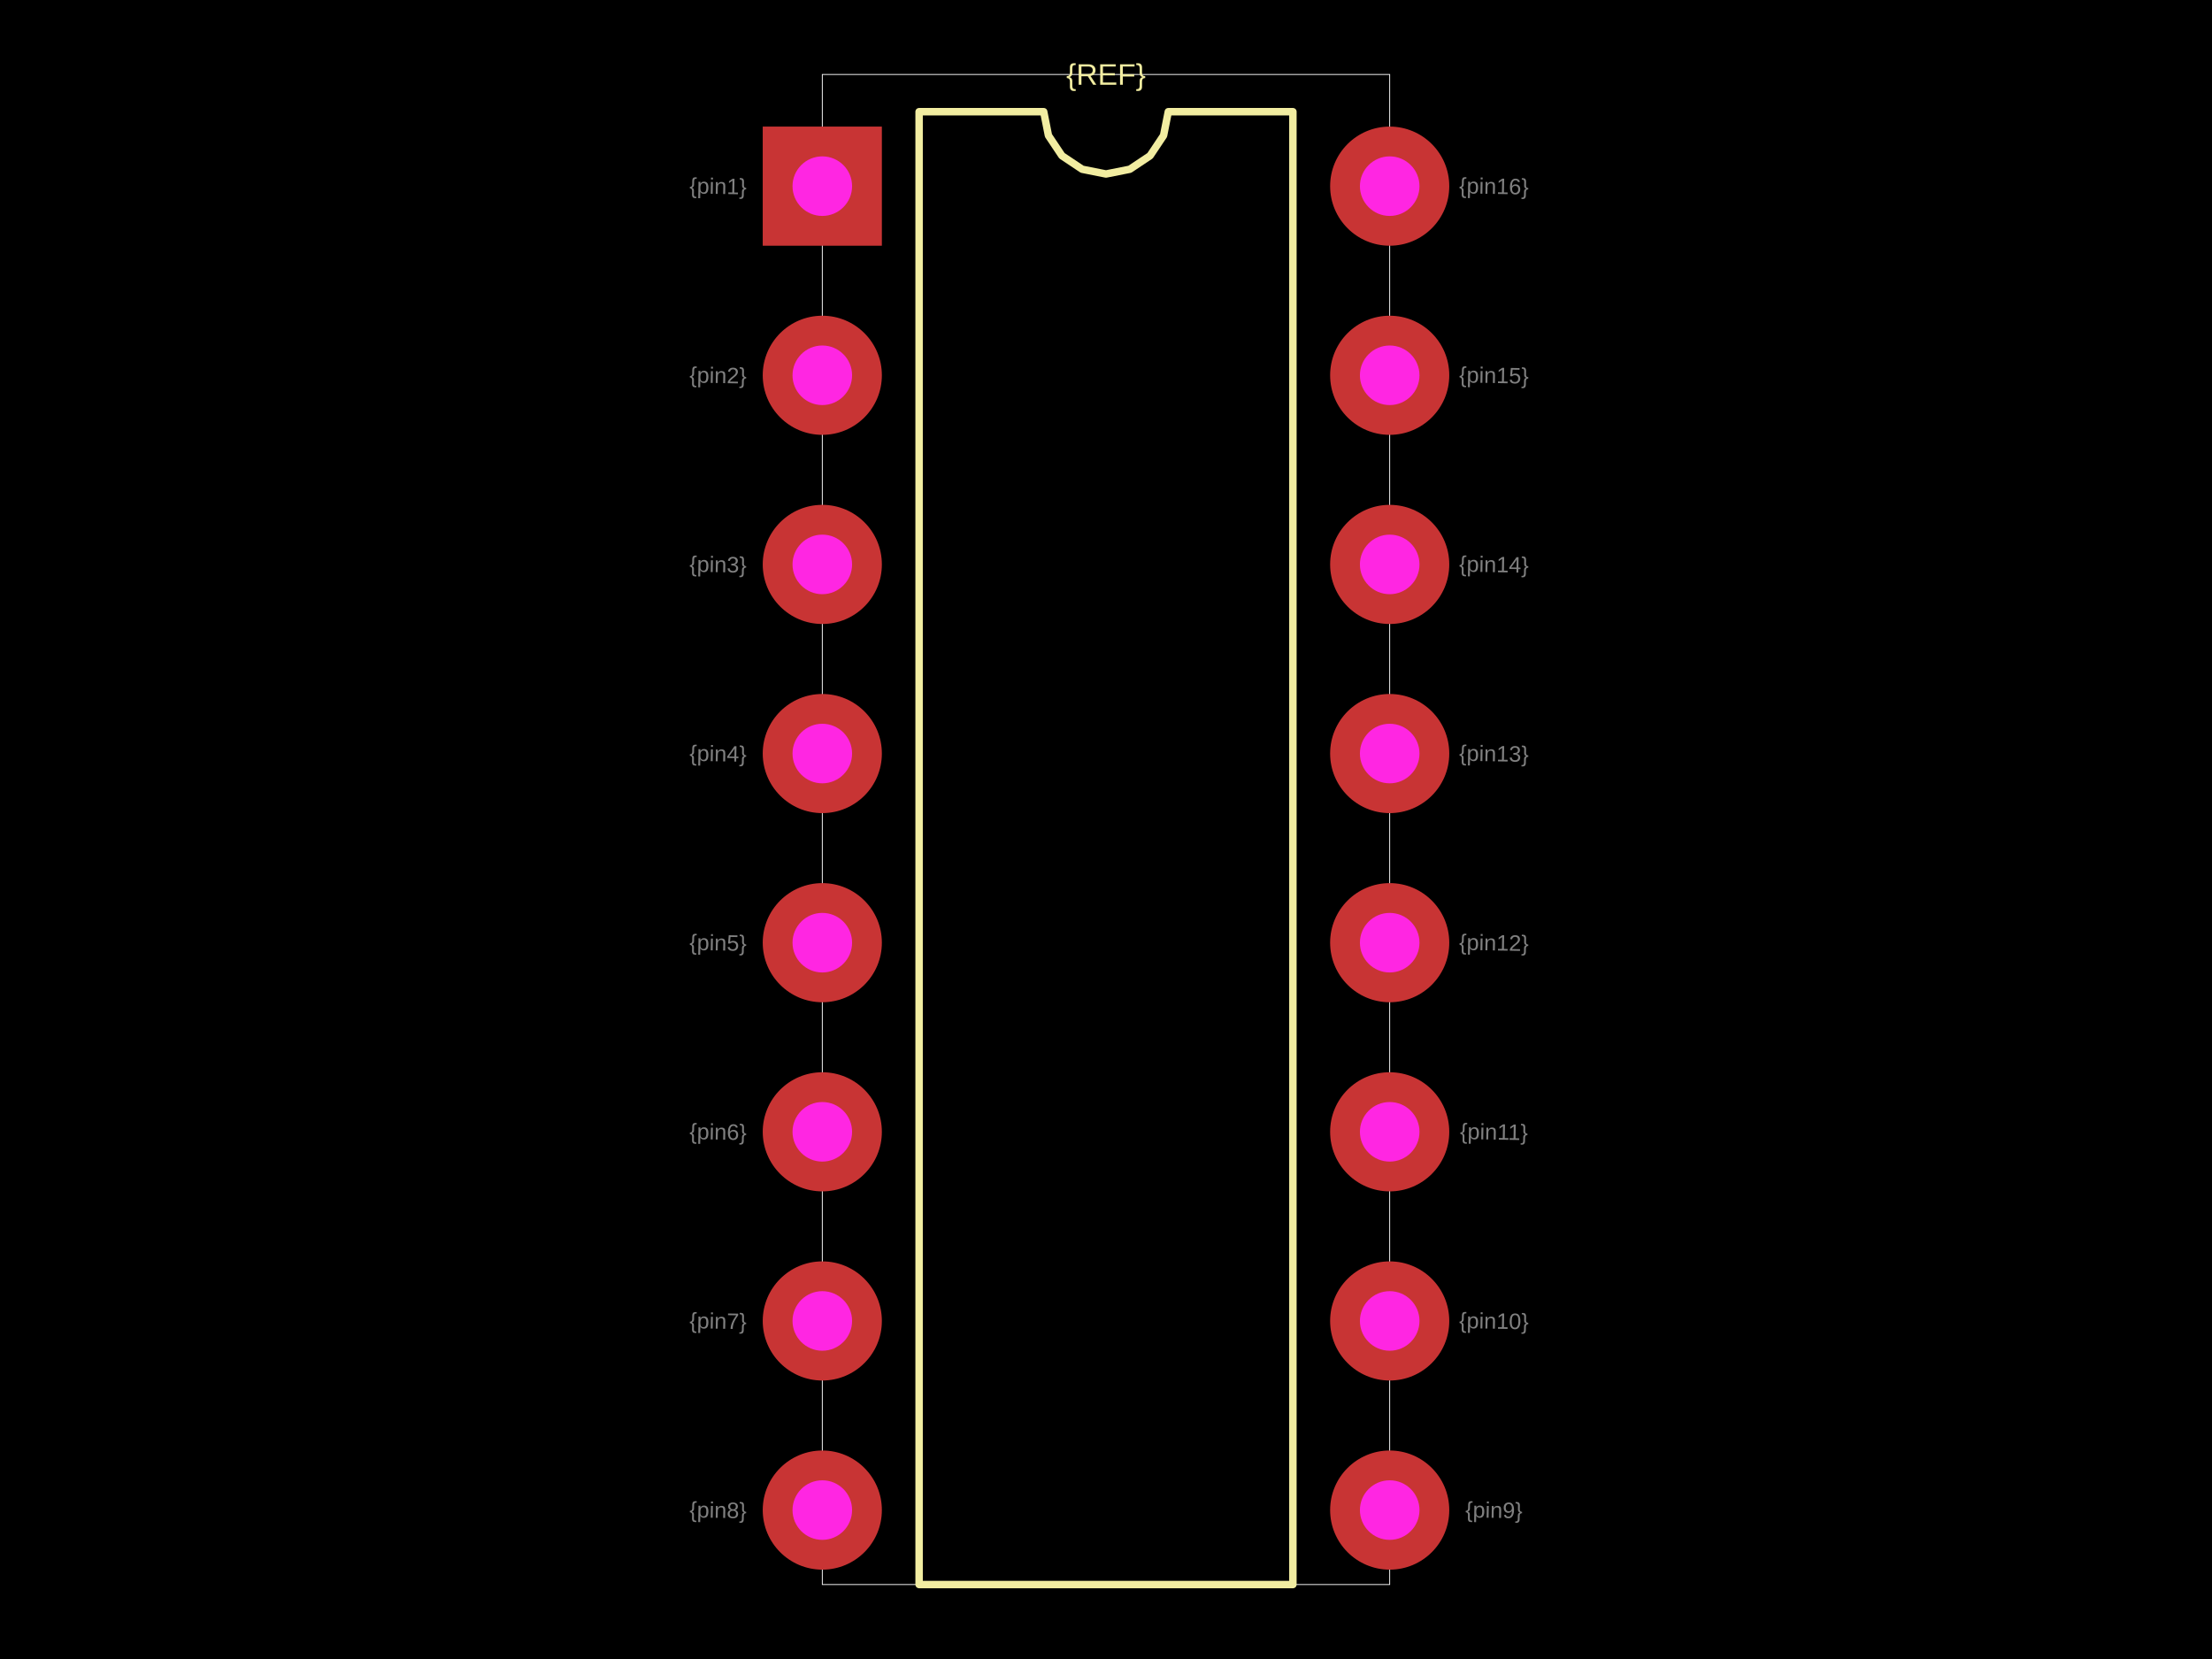
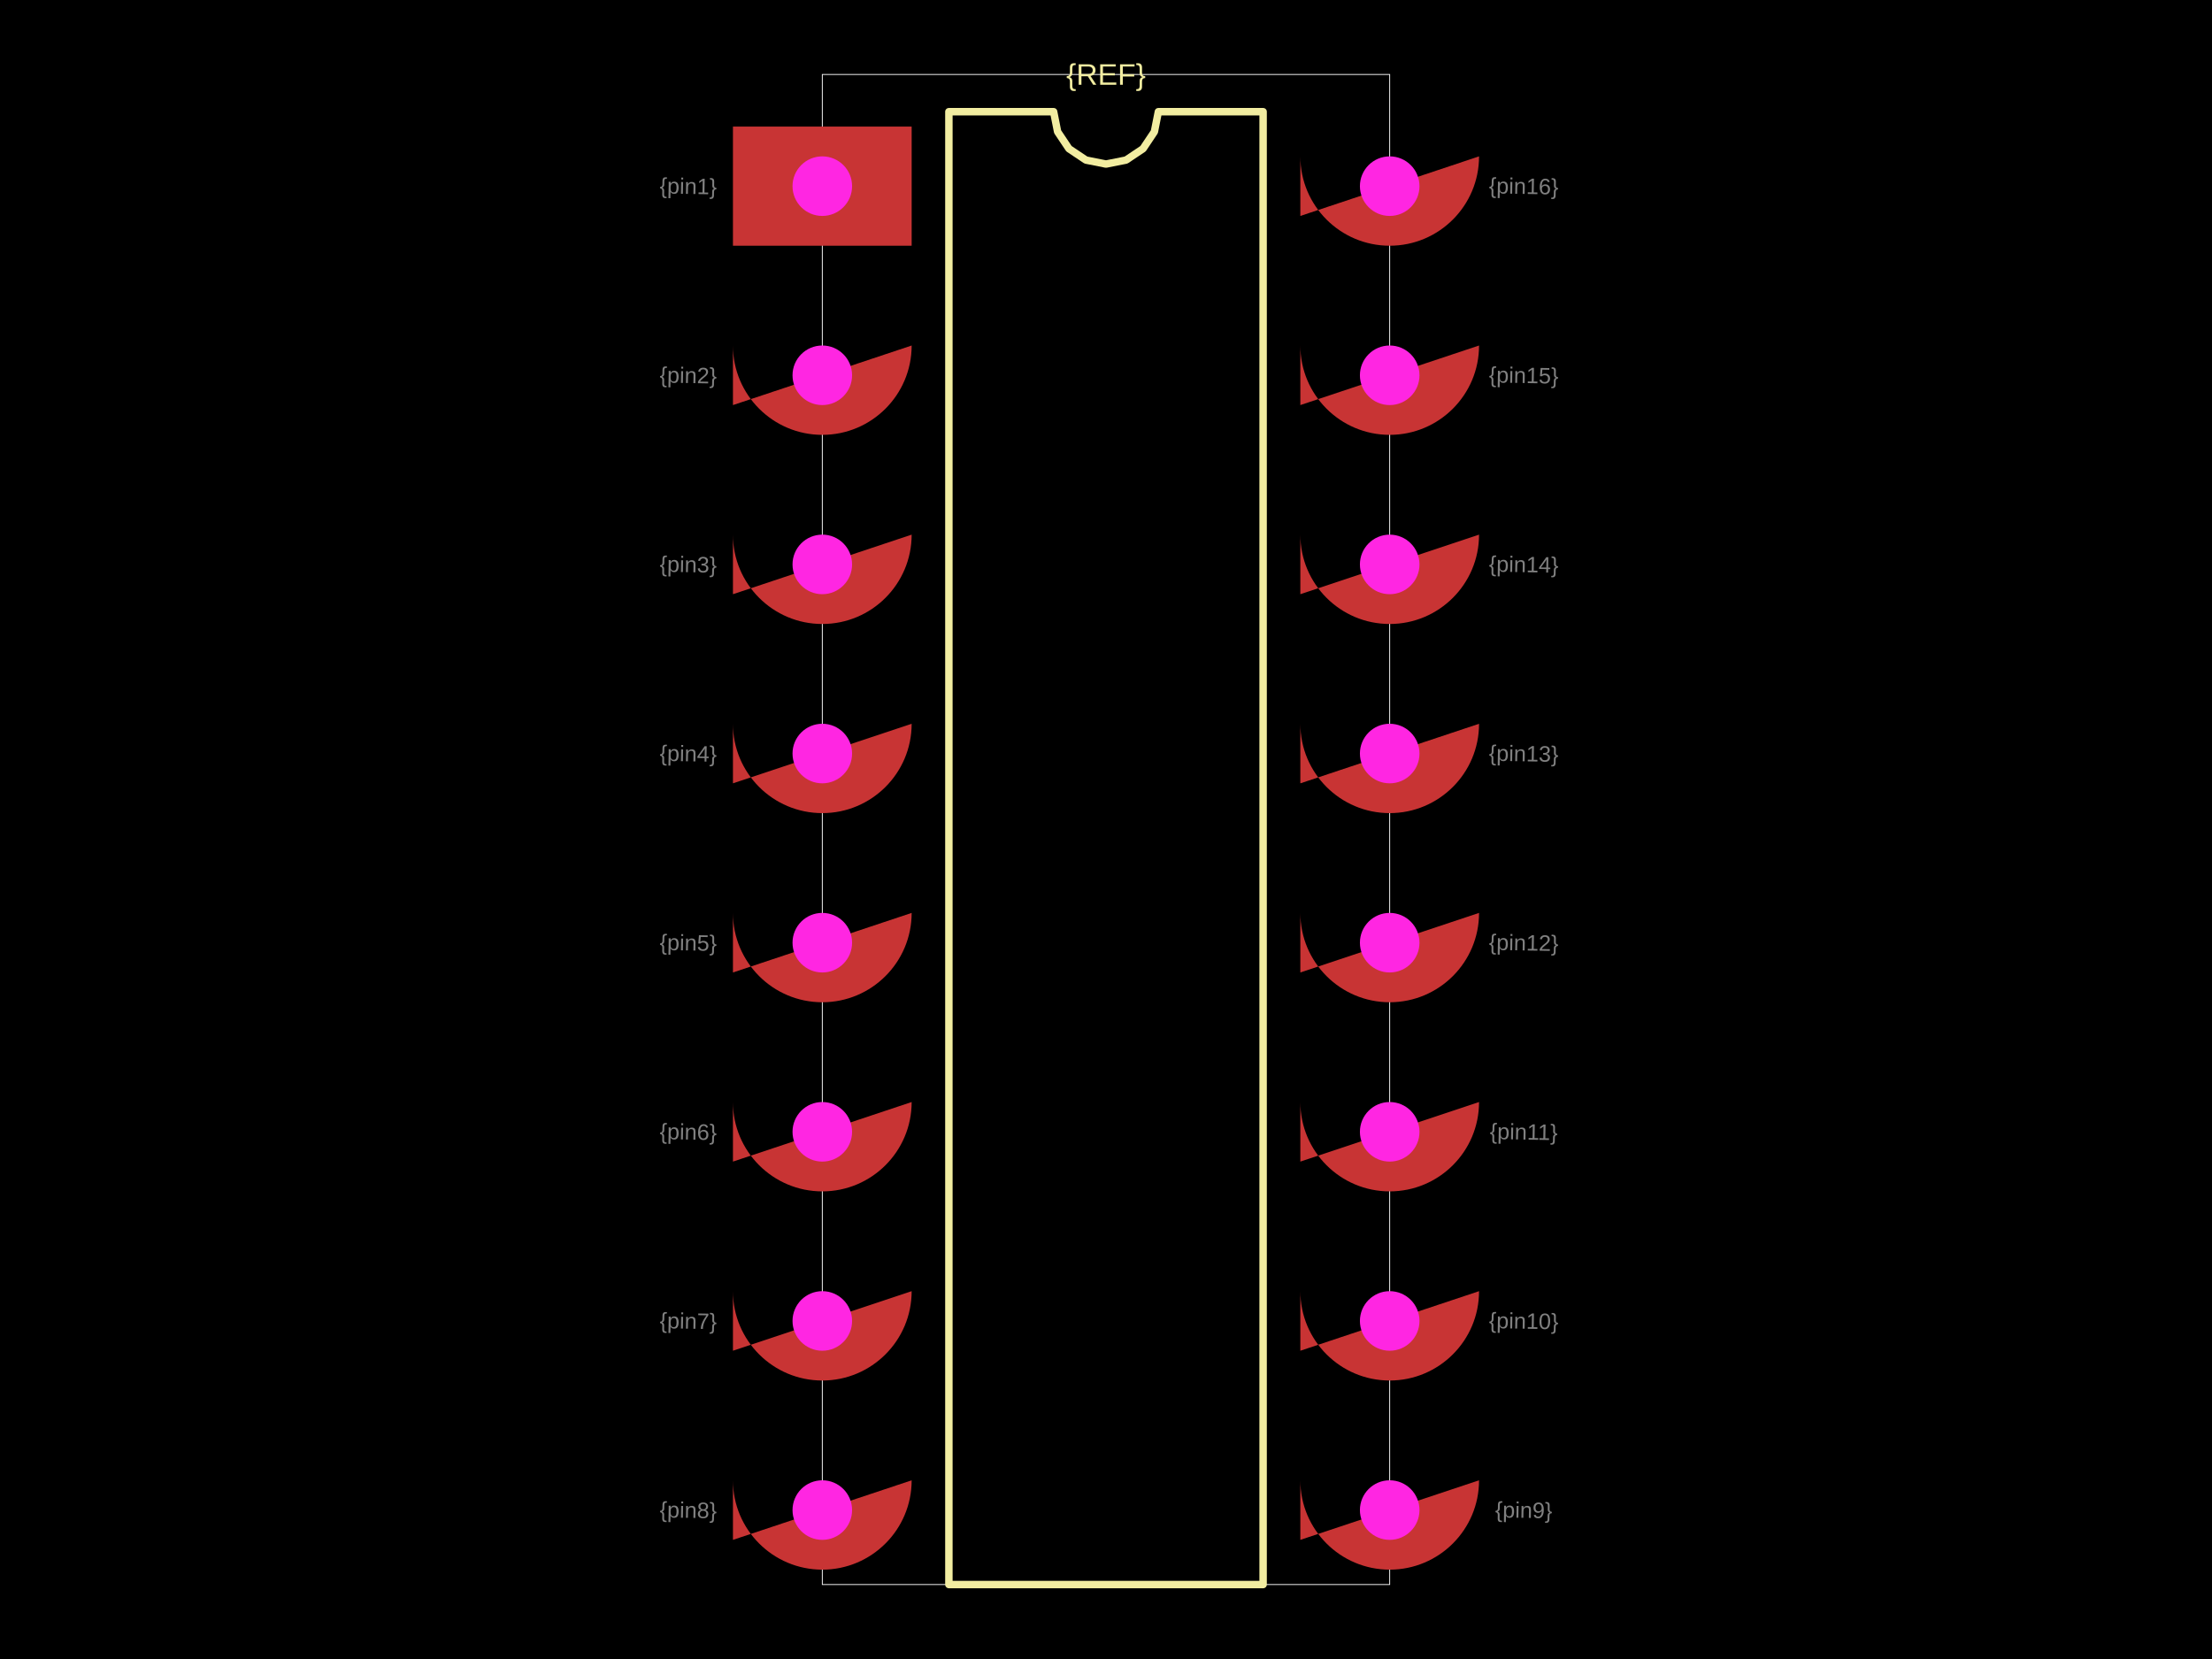
<svg xmlns="http://www.w3.org/2000/svg" width="800" height="600">
  <style />
  <rect class="boundary" x="0" y="0" fill="#000" width="800" height="600" />
  <rect class="pcb-boundary" fill="none" stroke="#fff" stroke-width="0.3" x="297.397" y="26.93" width="205.206" height="546.14" />
-   <path class="pcb-silkscreen pcb-silkscreen-top" d="M 332.406 573.07 L 332.406 40.395 L 377.469 40.395 L 379.184 49.017 L 384.068 56.327 L 391.378 61.211 L 400 62.926 L 408.622 61.211 L 415.932 56.327 L 420.816 49.017 L 422.531 40.395 L 467.594 40.395 L 467.594 573.07 L 332.406 573.07 Z" fill="none" stroke="#f2eda1" stroke-width="2.693" stroke-linecap="round" stroke-linejoin="round" data-pcb-component-id="" data-pcb-silkscreen-path-id="silkscreen_path_1" />
+   <path class="pcb-silkscreen pcb-silkscreen-top" d="M 343.178 573.07 L 343.178 40.395 L 381.059 40.395 L 382.501 47.643 L 386.607 53.788 L 392.752 57.894 L 400 59.336 L 407.248 57.894 L 413.393 53.788 L 417.499 47.643 L 418.941 40.395 L 456.822 40.395 L 456.822 573.07 L 343.178 573.07 Z" fill="none" stroke="#f2eda1" stroke-width="2.693" stroke-linecap="round" stroke-linejoin="round" data-pcb-component-id="" data-pcb-silkscreen-path-id="silkscreen_path_1" />
  <text x="0" y="0" dx="0" dy="0" fill="#f2eda1" font-family="Arial, sans-serif" font-size="10.772" text-anchor="middle" dominant-baseline="central" transform="matrix(1,0,0,1,400,26.92998)" class="pcb-silkscreen-text pcb-silkscreen-top" data-pcb-silkscreen-text-id="pcb_component_1" stroke="none">{REF}</text>
-   <text x="0" y="0" font-family="Arial, sans-serif" font-size="8.079" text-anchor="middle" dominant-baseline="central" transform="matrix(0.9998477,0.01745241,-0.01745241,0.9998477,259.6948,67.32496)" class="pcb-fabrication-note-text" fill="rgba(255,255,255,0.5)">{pin1}</text>
-   <text x="0" y="0" font-family="Arial, sans-serif" font-size="8.079" text-anchor="middle" dominant-baseline="central" transform="matrix(0.9998477,0.01745241,-0.01745241,0.9998477,259.6948,135.7271)" class="pcb-fabrication-note-text" fill="rgba(255,255,255,0.5)">{pin2}</text>
-   <text x="0" y="0" font-family="Arial, sans-serif" font-size="8.079" text-anchor="middle" dominant-baseline="central" transform="matrix(0.9998477,0.01745241,-0.01745241,0.9998477,259.6948,204.1293)" class="pcb-fabrication-note-text" fill="rgba(255,255,255,0.5)">{pin3}</text>
-   <text x="0" y="0" font-family="Arial, sans-serif" font-size="8.079" text-anchor="middle" dominant-baseline="central" transform="matrix(0.9998477,0.01745241,-0.01745241,0.9998477,259.6948,272.5314)" class="pcb-fabrication-note-text" fill="rgba(255,255,255,0.5)">{pin4}</text>
-   <text x="0" y="0" font-family="Arial, sans-serif" font-size="8.079" text-anchor="middle" dominant-baseline="central" transform="matrix(0.9998477,0.01745241,-0.01745241,0.9998477,259.6948,340.9336)" class="pcb-fabrication-note-text" fill="rgba(255,255,255,0.5)">{pin5}</text>
-   <text x="0" y="0" font-family="Arial, sans-serif" font-size="8.079" text-anchor="middle" dominant-baseline="central" transform="matrix(0.9998477,0.01745241,-0.01745241,0.9998477,259.6948,409.3357)" class="pcb-fabrication-note-text" fill="rgba(255,255,255,0.5)">{pin6}</text>
-   <text x="0" y="0" font-family="Arial, sans-serif" font-size="8.079" text-anchor="middle" dominant-baseline="central" transform="matrix(0.9998477,0.01745241,-0.01745241,0.9998477,259.6948,477.7379)" class="pcb-fabrication-note-text" fill="rgba(255,255,255,0.5)">{pin7}</text>
-   <text x="0" y="0" font-family="Arial, sans-serif" font-size="8.079" text-anchor="middle" dominant-baseline="central" transform="matrix(0.9998477,0.01745241,-0.01745241,0.9998477,259.6948,546.14)" class="pcb-fabrication-note-text" fill="rgba(255,255,255,0.5)">{pin8}</text>
-   <text x="0" y="0" font-family="Arial, sans-serif" font-size="8.079" text-anchor="middle" dominant-baseline="central" transform="matrix(0.9998477,0.01745241,-0.01745241,0.9998477,540.3052,546.14)" class="pcb-fabrication-note-text" fill="rgba(255,255,255,0.5)">{pin9}</text>
-   <text x="0" y="0" font-family="Arial, sans-serif" font-size="8.079" text-anchor="middle" dominant-baseline="central" transform="matrix(0.9998477,0.01745241,-0.01745241,0.9998477,540.3052,477.7379)" class="pcb-fabrication-note-text" fill="rgba(255,255,255,0.5)">{pin10}</text>
-   <text x="0" y="0" font-family="Arial, sans-serif" font-size="8.079" text-anchor="middle" dominant-baseline="central" transform="matrix(0.9998477,0.01745241,-0.01745241,0.9998477,540.3052,409.3357)" class="pcb-fabrication-note-text" fill="rgba(255,255,255,0.5)">{pin11}</text>
-   <text x="0" y="0" font-family="Arial, sans-serif" font-size="8.079" text-anchor="middle" dominant-baseline="central" transform="matrix(0.9998477,0.01745241,-0.01745241,0.9998477,540.3052,340.9336)" class="pcb-fabrication-note-text" fill="rgba(255,255,255,0.5)">{pin12}</text>
-   <text x="0" y="0" font-family="Arial, sans-serif" font-size="8.079" text-anchor="middle" dominant-baseline="central" transform="matrix(0.9998477,0.01745241,-0.01745241,0.9998477,540.3052,272.5314)" class="pcb-fabrication-note-text" fill="rgba(255,255,255,0.5)">{pin13}</text>
-   <text x="0" y="0" font-family="Arial, sans-serif" font-size="8.079" text-anchor="middle" dominant-baseline="central" transform="matrix(0.9998477,0.01745241,-0.01745241,0.9998477,540.3052,204.1293)" class="pcb-fabrication-note-text" fill="rgba(255,255,255,0.5)">{pin14}</text>
-   <text x="0" y="0" font-family="Arial, sans-serif" font-size="8.079" text-anchor="middle" dominant-baseline="central" transform="matrix(0.9998477,0.01745241,-0.01745241,0.9998477,540.3052,135.7271)" class="pcb-fabrication-note-text" fill="rgba(255,255,255,0.5)">{pin15}</text>
-   <text x="0" y="0" font-family="Arial, sans-serif" font-size="8.079" text-anchor="middle" dominant-baseline="central" transform="matrix(0.9998477,0.01745241,-0.01745241,0.9998477,540.3052,67.32496)" class="pcb-fabrication-note-text" fill="rgba(255,255,255,0.5)">{pin16}</text>
+   <text x="0" y="0" font-family="Arial, sans-serif" font-size="8.079" text-anchor="middle" dominant-baseline="central" transform="matrix(0.9998477,0.01745241,-0.01745241,0.9998477,248.9228,67.32496)" class="pcb-fabrication-note-text" fill="rgba(255,255,255,0.5)">{pin1}</text>
+   <text x="0" y="0" font-family="Arial, sans-serif" font-size="8.079" text-anchor="middle" dominant-baseline="central" transform="matrix(0.9998477,0.01745241,-0.01745241,0.9998477,248.9228,135.7271)" class="pcb-fabrication-note-text" fill="rgba(255,255,255,0.5)">{pin2}</text>
+   <text x="0" y="0" font-family="Arial, sans-serif" font-size="8.079" text-anchor="middle" dominant-baseline="central" transform="matrix(0.9998477,0.01745241,-0.01745241,0.9998477,248.9228,204.1293)" class="pcb-fabrication-note-text" fill="rgba(255,255,255,0.5)">{pin3}</text>
+   <text x="0" y="0" font-family="Arial, sans-serif" font-size="8.079" text-anchor="middle" dominant-baseline="central" transform="matrix(0.9998477,0.01745241,-0.01745241,0.9998477,248.9228,272.5314)" class="pcb-fabrication-note-text" fill="rgba(255,255,255,0.5)">{pin4}</text>
+   <text x="0" y="0" font-family="Arial, sans-serif" font-size="8.079" text-anchor="middle" dominant-baseline="central" transform="matrix(0.9998477,0.01745241,-0.01745241,0.9998477,248.9228,340.9336)" class="pcb-fabrication-note-text" fill="rgba(255,255,255,0.5)">{pin5}</text>
+   <text x="0" y="0" font-family="Arial, sans-serif" font-size="8.079" text-anchor="middle" dominant-baseline="central" transform="matrix(0.9998477,0.01745241,-0.01745241,0.9998477,248.9228,409.3357)" class="pcb-fabrication-note-text" fill="rgba(255,255,255,0.5)">{pin6}</text>
+   <text x="0" y="0" font-family="Arial, sans-serif" font-size="8.079" text-anchor="middle" dominant-baseline="central" transform="matrix(0.9998477,0.01745241,-0.01745241,0.9998477,248.9228,477.7379)" class="pcb-fabrication-note-text" fill="rgba(255,255,255,0.5)">{pin7}</text>
+   <text x="0" y="0" font-family="Arial, sans-serif" font-size="8.079" text-anchor="middle" dominant-baseline="central" transform="matrix(0.9998477,0.01745241,-0.01745241,0.9998477,248.9228,546.14)" class="pcb-fabrication-note-text" fill="rgba(255,255,255,0.5)">{pin8}</text>
+   <text x="0" y="0" font-family="Arial, sans-serif" font-size="8.079" text-anchor="middle" dominant-baseline="central" transform="matrix(0.9998477,0.01745241,-0.01745241,0.9998477,551.0772,546.14)" class="pcb-fabrication-note-text" fill="rgba(255,255,255,0.5)">{pin9}</text>
+   <text x="0" y="0" font-family="Arial, sans-serif" font-size="8.079" text-anchor="middle" dominant-baseline="central" transform="matrix(0.9998477,0.01745241,-0.01745241,0.9998477,551.0772,477.7379)" class="pcb-fabrication-note-text" fill="rgba(255,255,255,0.5)">{pin10}</text>
+   <text x="0" y="0" font-family="Arial, sans-serif" font-size="8.079" text-anchor="middle" dominant-baseline="central" transform="matrix(0.9998477,0.01745241,-0.01745241,0.9998477,551.0772,409.3357)" class="pcb-fabrication-note-text" fill="rgba(255,255,255,0.5)">{pin11}</text>
+   <text x="0" y="0" font-family="Arial, sans-serif" font-size="8.079" text-anchor="middle" dominant-baseline="central" transform="matrix(0.9998477,0.01745241,-0.01745241,0.9998477,551.0772,340.9336)" class="pcb-fabrication-note-text" fill="rgba(255,255,255,0.5)">{pin12}</text>
+   <text x="0" y="0" font-family="Arial, sans-serif" font-size="8.079" text-anchor="middle" dominant-baseline="central" transform="matrix(0.9998477,0.01745241,-0.01745241,0.9998477,551.0772,272.5314)" class="pcb-fabrication-note-text" fill="rgba(255,255,255,0.5)">{pin13}</text>
+   <text x="0" y="0" font-family="Arial, sans-serif" font-size="8.079" text-anchor="middle" dominant-baseline="central" transform="matrix(0.9998477,0.01745241,-0.01745241,0.9998477,551.0772,204.1293)" class="pcb-fabrication-note-text" fill="rgba(255,255,255,0.5)">{pin14}</text>
+   <text x="0" y="0" font-family="Arial, sans-serif" font-size="8.079" text-anchor="middle" dominant-baseline="central" transform="matrix(0.9998477,0.01745241,-0.01745241,0.9998477,551.0772,135.7271)" class="pcb-fabrication-note-text" fill="rgba(255,255,255,0.5)">{pin15}</text>
+   <text x="0" y="0" font-family="Arial, sans-serif" font-size="8.079" text-anchor="middle" dominant-baseline="central" transform="matrix(0.9998477,0.01745241,-0.01745241,0.9998477,551.0772,67.32496)" class="pcb-fabrication-note-text" fill="rgba(255,255,255,0.5)">{pin16}</text>
  <g>
-     <rect class="pcb-hole-outer-pad" fill="rgb(200, 52, 52)" x="275.853" y="45.781" width="43.088" height="43.088" />
+     <rect class="pcb-hole-outer-pad" fill="rgb(200, 52, 52)" x="265.081" y="45.781" width="64.632" height="43.088" />
    <circle class="pcb-hole-inner" fill="#FF26E2" cx="297.397" cy="67.325" r="10.772" />
  </g>
  <g>
-     <circle class="pcb-hole-outer" fill="rgb(200, 52, 52)" cx="297.397" cy="135.727" r="21.544" />
-     <circle class="pcb-hole-inner" fill="#FF26E2" cx="297.397" cy="135.727" r="10.772" />
+     <path class="pcb-hole-outer" fill="rgb(200, 52, 52)" d="M265.081,146.499 v-21.544 a32.316,32.316 0 0 0 64.632,0 v--21.544 a32.316,32.316 0 0 0 -64.632,0 z" />
+     <path class="pcb-hole-inner" fill="#FF26E2" d="M286.625,135.727 v0 a10.772,10.772 0 0 0 21.544,0 v-0 a10.772,10.772 0 0 0 -21.544,0 z" />
  </g>
  <g>
-     <circle class="pcb-hole-outer" fill="rgb(200, 52, 52)" cx="297.397" cy="204.129" r="21.544" />
-     <circle class="pcb-hole-inner" fill="#FF26E2" cx="297.397" cy="204.129" r="10.772" />
+     <path class="pcb-hole-outer" fill="rgb(200, 52, 52)" d="M265.081,214.901 v-21.544 a32.316,32.316 0 0 0 64.632,0 v--21.544 a32.316,32.316 0 0 0 -64.632,0 z" />
+     <path class="pcb-hole-inner" fill="#FF26E2" d="M286.625,204.129 v0 a10.772,10.772 0 0 0 21.544,0 v-0 a10.772,10.772 0 0 0 -21.544,0 z" />
  </g>
  <g>
-     <circle class="pcb-hole-outer" fill="rgb(200, 52, 52)" cx="297.397" cy="272.531" r="21.544" />
-     <circle class="pcb-hole-inner" fill="#FF26E2" cx="297.397" cy="272.531" r="10.772" />
+     <path class="pcb-hole-outer" fill="rgb(200, 52, 52)" d="M265.081,283.303 v-21.544 a32.316,32.316 0 0 0 64.632,0 v--21.544 a32.316,32.316 0 0 0 -64.632,0 z" />
+     <path class="pcb-hole-inner" fill="#FF26E2" d="M286.625,272.531 v0 a10.772,10.772 0 0 0 21.544,0 v-0 a10.772,10.772 0 0 0 -21.544,0 z" />
  </g>
  <g>
-     <circle class="pcb-hole-outer" fill="rgb(200, 52, 52)" cx="297.397" cy="340.934" r="21.544" />
-     <circle class="pcb-hole-inner" fill="#FF26E2" cx="297.397" cy="340.934" r="10.772" />
+     <path class="pcb-hole-outer" fill="rgb(200, 52, 52)" d="M265.081,351.706 v-21.544 a32.316,32.316 0 0 0 64.632,0 v--21.544 a32.316,32.316 0 0 0 -64.632,0 z" />
+     <path class="pcb-hole-inner" fill="#FF26E2" d="M286.625,340.934 v0 a10.772,10.772 0 0 0 21.544,0 v-0 a10.772,10.772 0 0 0 -21.544,0 z" />
  </g>
  <g>
-     <circle class="pcb-hole-outer" fill="rgb(200, 52, 52)" cx="297.397" cy="409.336" r="21.544" />
-     <circle class="pcb-hole-inner" fill="#FF26E2" cx="297.397" cy="409.336" r="10.772" />
+     <path class="pcb-hole-outer" fill="rgb(200, 52, 52)" d="M265.081,420.108 v-21.544 a32.316,32.316 0 0 0 64.632,0 v--21.544 a32.316,32.316 0 0 0 -64.632,0 z" />
+     <path class="pcb-hole-inner" fill="#FF26E2" d="M286.625,409.336 v0 a10.772,10.772 0 0 0 21.544,0 v-0 a10.772,10.772 0 0 0 -21.544,0 z" />
  </g>
  <g>
-     <circle class="pcb-hole-outer" fill="rgb(200, 52, 52)" cx="297.397" cy="477.738" r="21.544" />
-     <circle class="pcb-hole-inner" fill="#FF26E2" cx="297.397" cy="477.738" r="10.772" />
+     <path class="pcb-hole-outer" fill="rgb(200, 52, 52)" d="M265.081,488.51 v-21.544 a32.316,32.316 0 0 0 64.632,0 v--21.544 a32.316,32.316 0 0 0 -64.632,0 z" />
+     <path class="pcb-hole-inner" fill="#FF26E2" d="M286.625,477.738 v0 a10.772,10.772 0 0 0 21.544,0 v-0 a10.772,10.772 0 0 0 -21.544,0 z" />
  </g>
  <g>
-     <circle class="pcb-hole-outer" fill="rgb(200, 52, 52)" cx="297.397" cy="546.14" r="21.544" />
-     <circle class="pcb-hole-inner" fill="#FF26E2" cx="297.397" cy="546.14" r="10.772" />
+     <path class="pcb-hole-outer" fill="rgb(200, 52, 52)" d="M265.081,556.912 v-21.544 a32.316,32.316 0 0 0 64.632,0 v--21.544 a32.316,32.316 0 0 0 -64.632,0 z" />
+     <path class="pcb-hole-inner" fill="#FF26E2" d="M286.625,546.14 v0 a10.772,10.772 0 0 0 21.544,0 v-0 a10.772,10.772 0 0 0 -21.544,0 z" />
  </g>
  <g>
-     <circle class="pcb-hole-outer" fill="rgb(200, 52, 52)" cx="502.603" cy="546.14" r="21.544" />
-     <circle class="pcb-hole-inner" fill="#FF26E2" cx="502.603" cy="546.14" r="10.772" />
+     <path class="pcb-hole-outer" fill="rgb(200, 52, 52)" d="M470.287,556.912 v-21.544 a32.316,32.316 0 0 0 64.632,0 v--21.544 a32.316,32.316 0 0 0 -64.632,0 z" />
+     <path class="pcb-hole-inner" fill="#FF26E2" d="M491.831,546.14 v0 a10.772,10.772 0 0 0 21.544,0 v-0 a10.772,10.772 0 0 0 -21.544,0 z" />
  </g>
  <g>
-     <circle class="pcb-hole-outer" fill="rgb(200, 52, 52)" cx="502.603" cy="477.738" r="21.544" />
-     <circle class="pcb-hole-inner" fill="#FF26E2" cx="502.603" cy="477.738" r="10.772" />
+     <path class="pcb-hole-outer" fill="rgb(200, 52, 52)" d="M470.287,488.51 v-21.544 a32.316,32.316 0 0 0 64.632,0 v--21.544 a32.316,32.316 0 0 0 -64.632,0 z" />
+     <path class="pcb-hole-inner" fill="#FF26E2" d="M491.831,477.738 v0 a10.772,10.772 0 0 0 21.544,0 v-0 a10.772,10.772 0 0 0 -21.544,0 z" />
  </g>
  <g>
-     <circle class="pcb-hole-outer" fill="rgb(200, 52, 52)" cx="502.603" cy="409.336" r="21.544" />
-     <circle class="pcb-hole-inner" fill="#FF26E2" cx="502.603" cy="409.336" r="10.772" />
+     <path class="pcb-hole-outer" fill="rgb(200, 52, 52)" d="M470.287,420.108 v-21.544 a32.316,32.316 0 0 0 64.632,0 v--21.544 a32.316,32.316 0 0 0 -64.632,0 z" />
+     <path class="pcb-hole-inner" fill="#FF26E2" d="M491.831,409.336 v0 a10.772,10.772 0 0 0 21.544,0 v-0 a10.772,10.772 0 0 0 -21.544,0 z" />
  </g>
  <g>
-     <circle class="pcb-hole-outer" fill="rgb(200, 52, 52)" cx="502.603" cy="340.934" r="21.544" />
-     <circle class="pcb-hole-inner" fill="#FF26E2" cx="502.603" cy="340.934" r="10.772" />
+     <path class="pcb-hole-outer" fill="rgb(200, 52, 52)" d="M470.287,351.706 v-21.544 a32.316,32.316 0 0 0 64.632,0 v--21.544 a32.316,32.316 0 0 0 -64.632,0 z" />
+     <path class="pcb-hole-inner" fill="#FF26E2" d="M491.831,340.934 v0 a10.772,10.772 0 0 0 21.544,0 v-0 a10.772,10.772 0 0 0 -21.544,0 z" />
  </g>
  <g>
-     <circle class="pcb-hole-outer" fill="rgb(200, 52, 52)" cx="502.603" cy="272.531" r="21.544" />
-     <circle class="pcb-hole-inner" fill="#FF26E2" cx="502.603" cy="272.531" r="10.772" />
+     <path class="pcb-hole-outer" fill="rgb(200, 52, 52)" d="M470.287,283.303 v-21.544 a32.316,32.316 0 0 0 64.632,0 v--21.544 a32.316,32.316 0 0 0 -64.632,0 z" />
+     <path class="pcb-hole-inner" fill="#FF26E2" d="M491.831,272.531 v0 a10.772,10.772 0 0 0 21.544,0 v-0 a10.772,10.772 0 0 0 -21.544,0 z" />
  </g>
  <g>
-     <circle class="pcb-hole-outer" fill="rgb(200, 52, 52)" cx="502.603" cy="204.129" r="21.544" />
-     <circle class="pcb-hole-inner" fill="#FF26E2" cx="502.603" cy="204.129" r="10.772" />
+     <path class="pcb-hole-outer" fill="rgb(200, 52, 52)" d="M470.287,214.901 v-21.544 a32.316,32.316 0 0 0 64.632,0 v--21.544 a32.316,32.316 0 0 0 -64.632,0 z" />
+     <path class="pcb-hole-inner" fill="#FF26E2" d="M491.831,204.129 v0 a10.772,10.772 0 0 0 21.544,0 v-0 a10.772,10.772 0 0 0 -21.544,0 z" />
  </g>
  <g>
-     <circle class="pcb-hole-outer" fill="rgb(200, 52, 52)" cx="502.603" cy="135.727" r="21.544" />
-     <circle class="pcb-hole-inner" fill="#FF26E2" cx="502.603" cy="135.727" r="10.772" />
+     <path class="pcb-hole-outer" fill="rgb(200, 52, 52)" d="M470.287,146.499 v-21.544 a32.316,32.316 0 0 0 64.632,0 v--21.544 a32.316,32.316 0 0 0 -64.632,0 z" />
+     <path class="pcb-hole-inner" fill="#FF26E2" d="M491.831,135.727 v0 a10.772,10.772 0 0 0 21.544,0 v-0 a10.772,10.772 0 0 0 -21.544,0 z" />
  </g>
  <g>
-     <circle class="pcb-hole-outer" fill="rgb(200, 52, 52)" cx="502.603" cy="67.325" r="21.544" />
-     <circle class="pcb-hole-inner" fill="#FF26E2" cx="502.603" cy="67.325" r="10.772" />
+     <path class="pcb-hole-outer" fill="rgb(200, 52, 52)" d="M470.287,78.097 v-21.544 a32.316,32.316 0 0 0 64.632,0 v--21.544 a32.316,32.316 0 0 0 -64.632,0 z" />
+     <path class="pcb-hole-inner" fill="#FF26E2" d="M491.831,67.325 v0 a10.772,10.772 0 0 0 21.544,0 v-0 a10.772,10.772 0 0 0 -21.544,0 z" />
  </g>
</svg>
